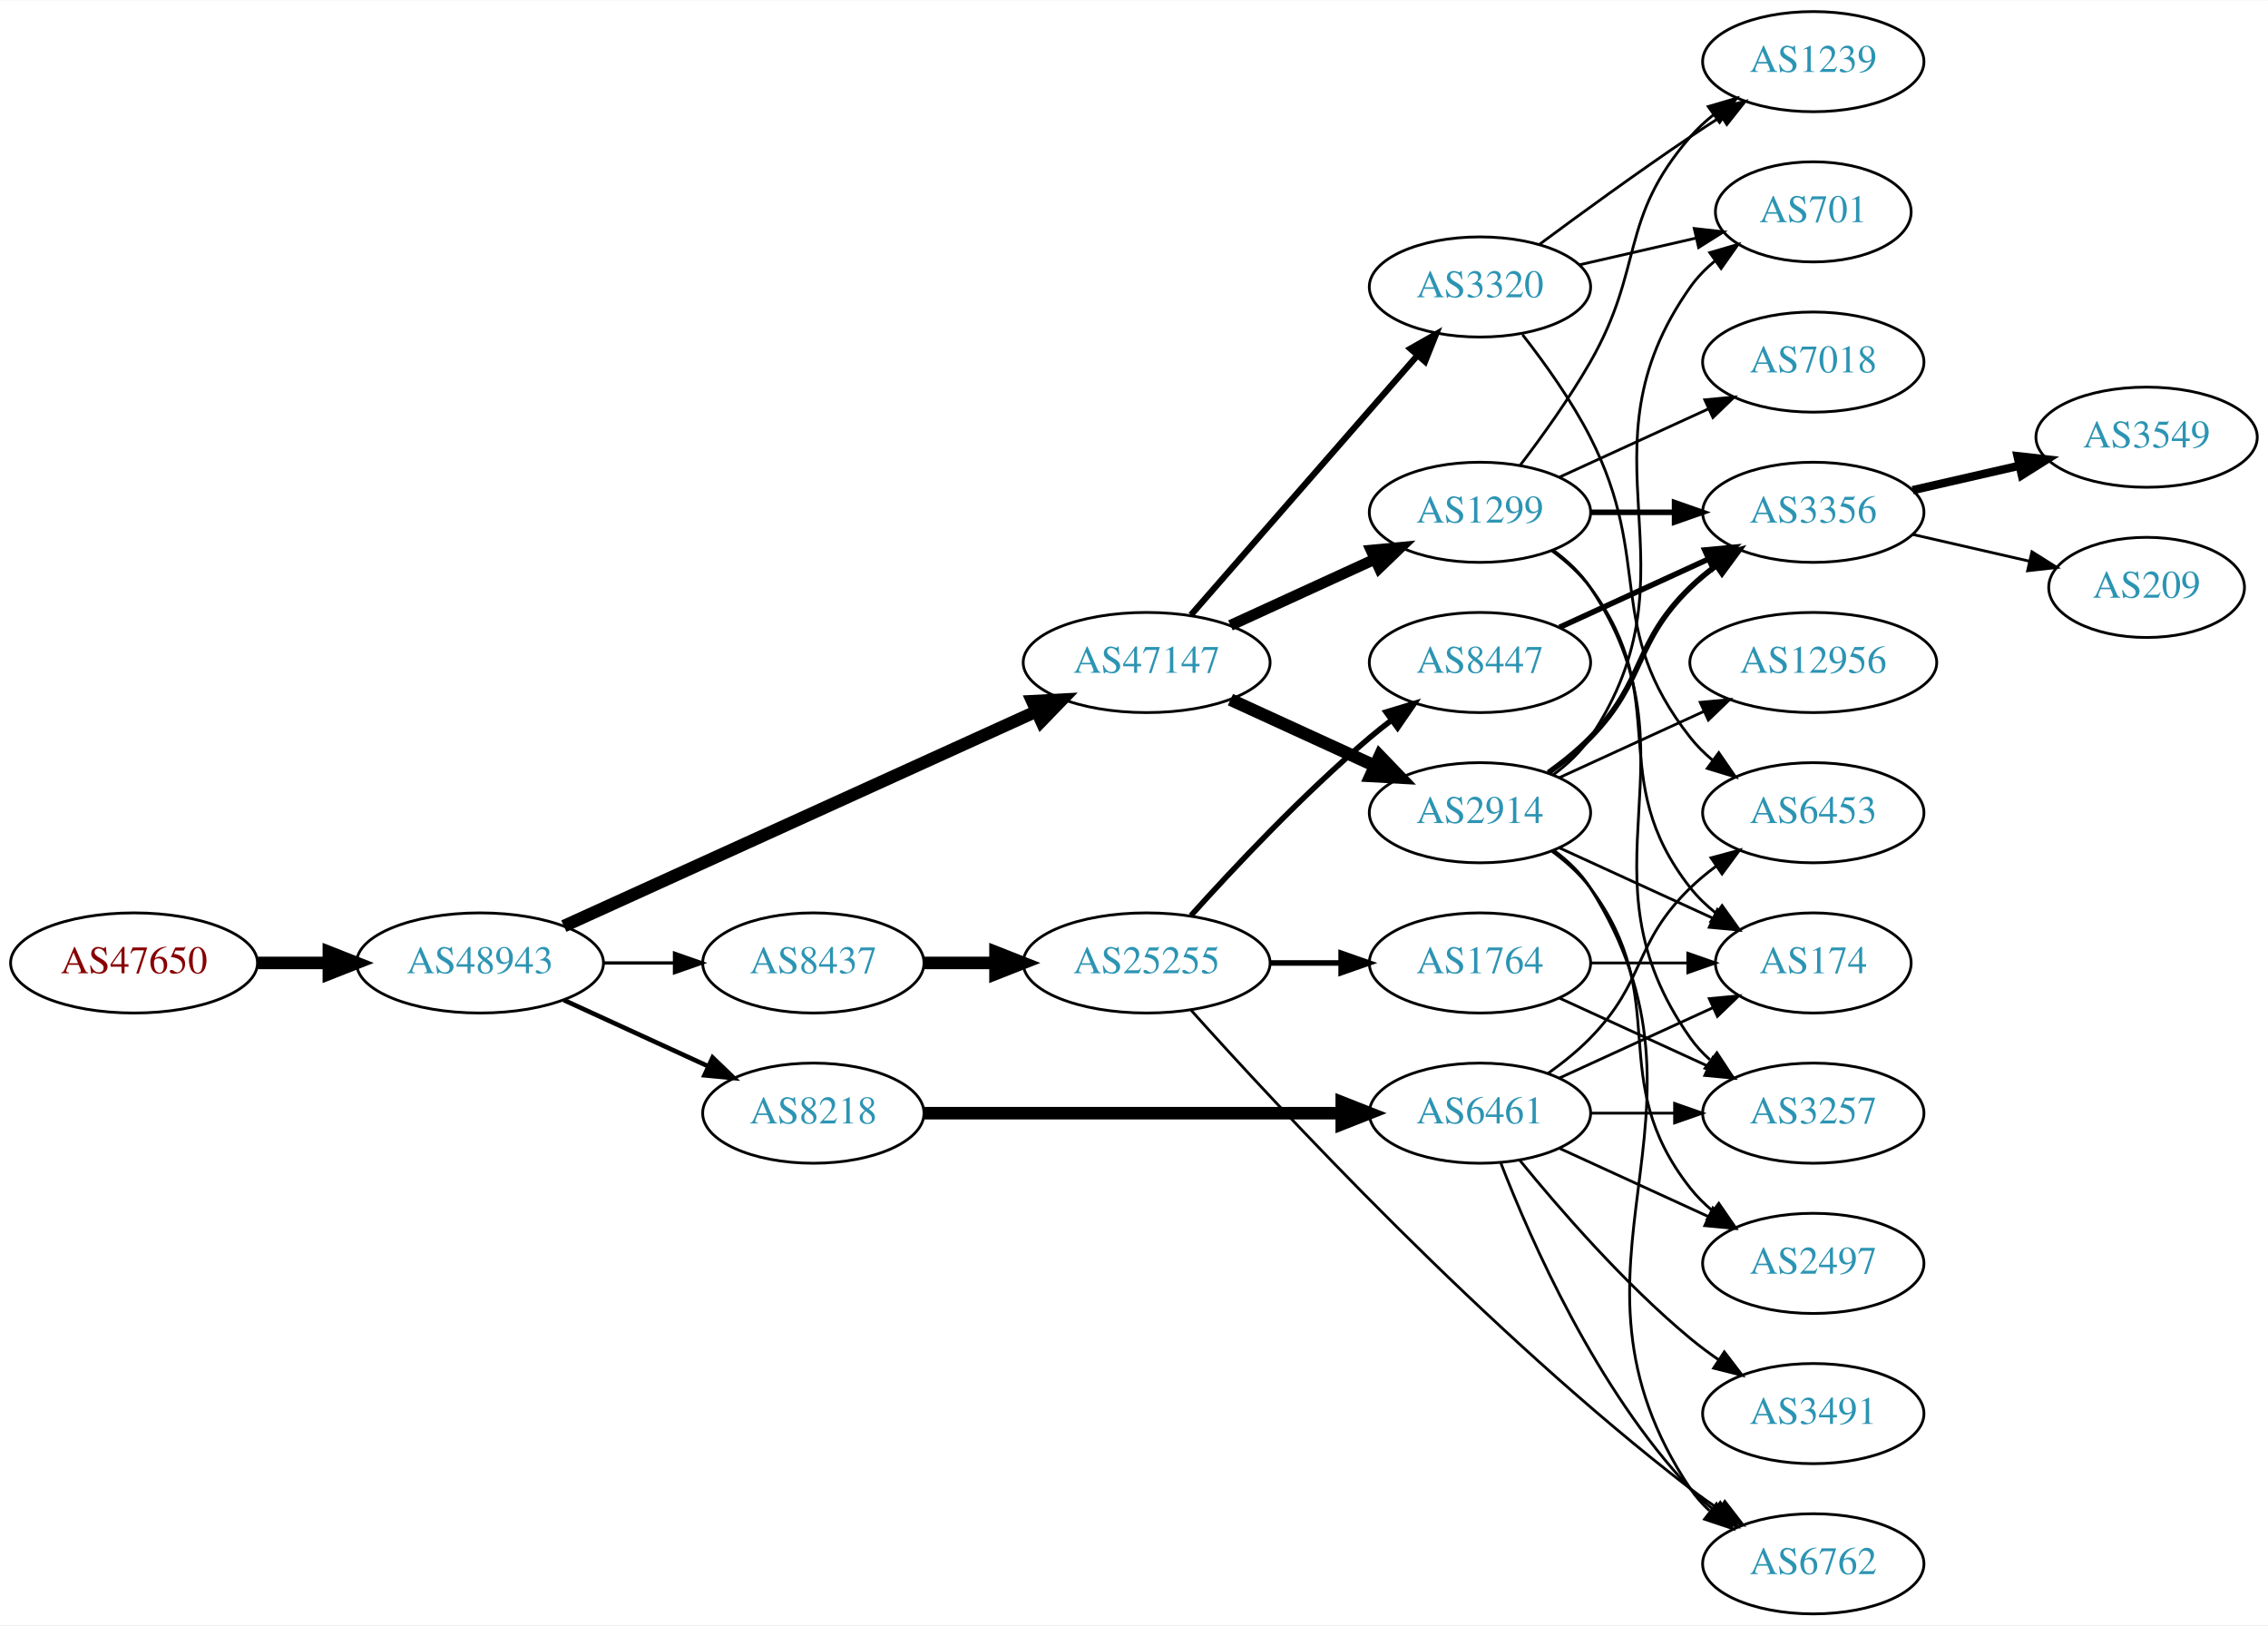
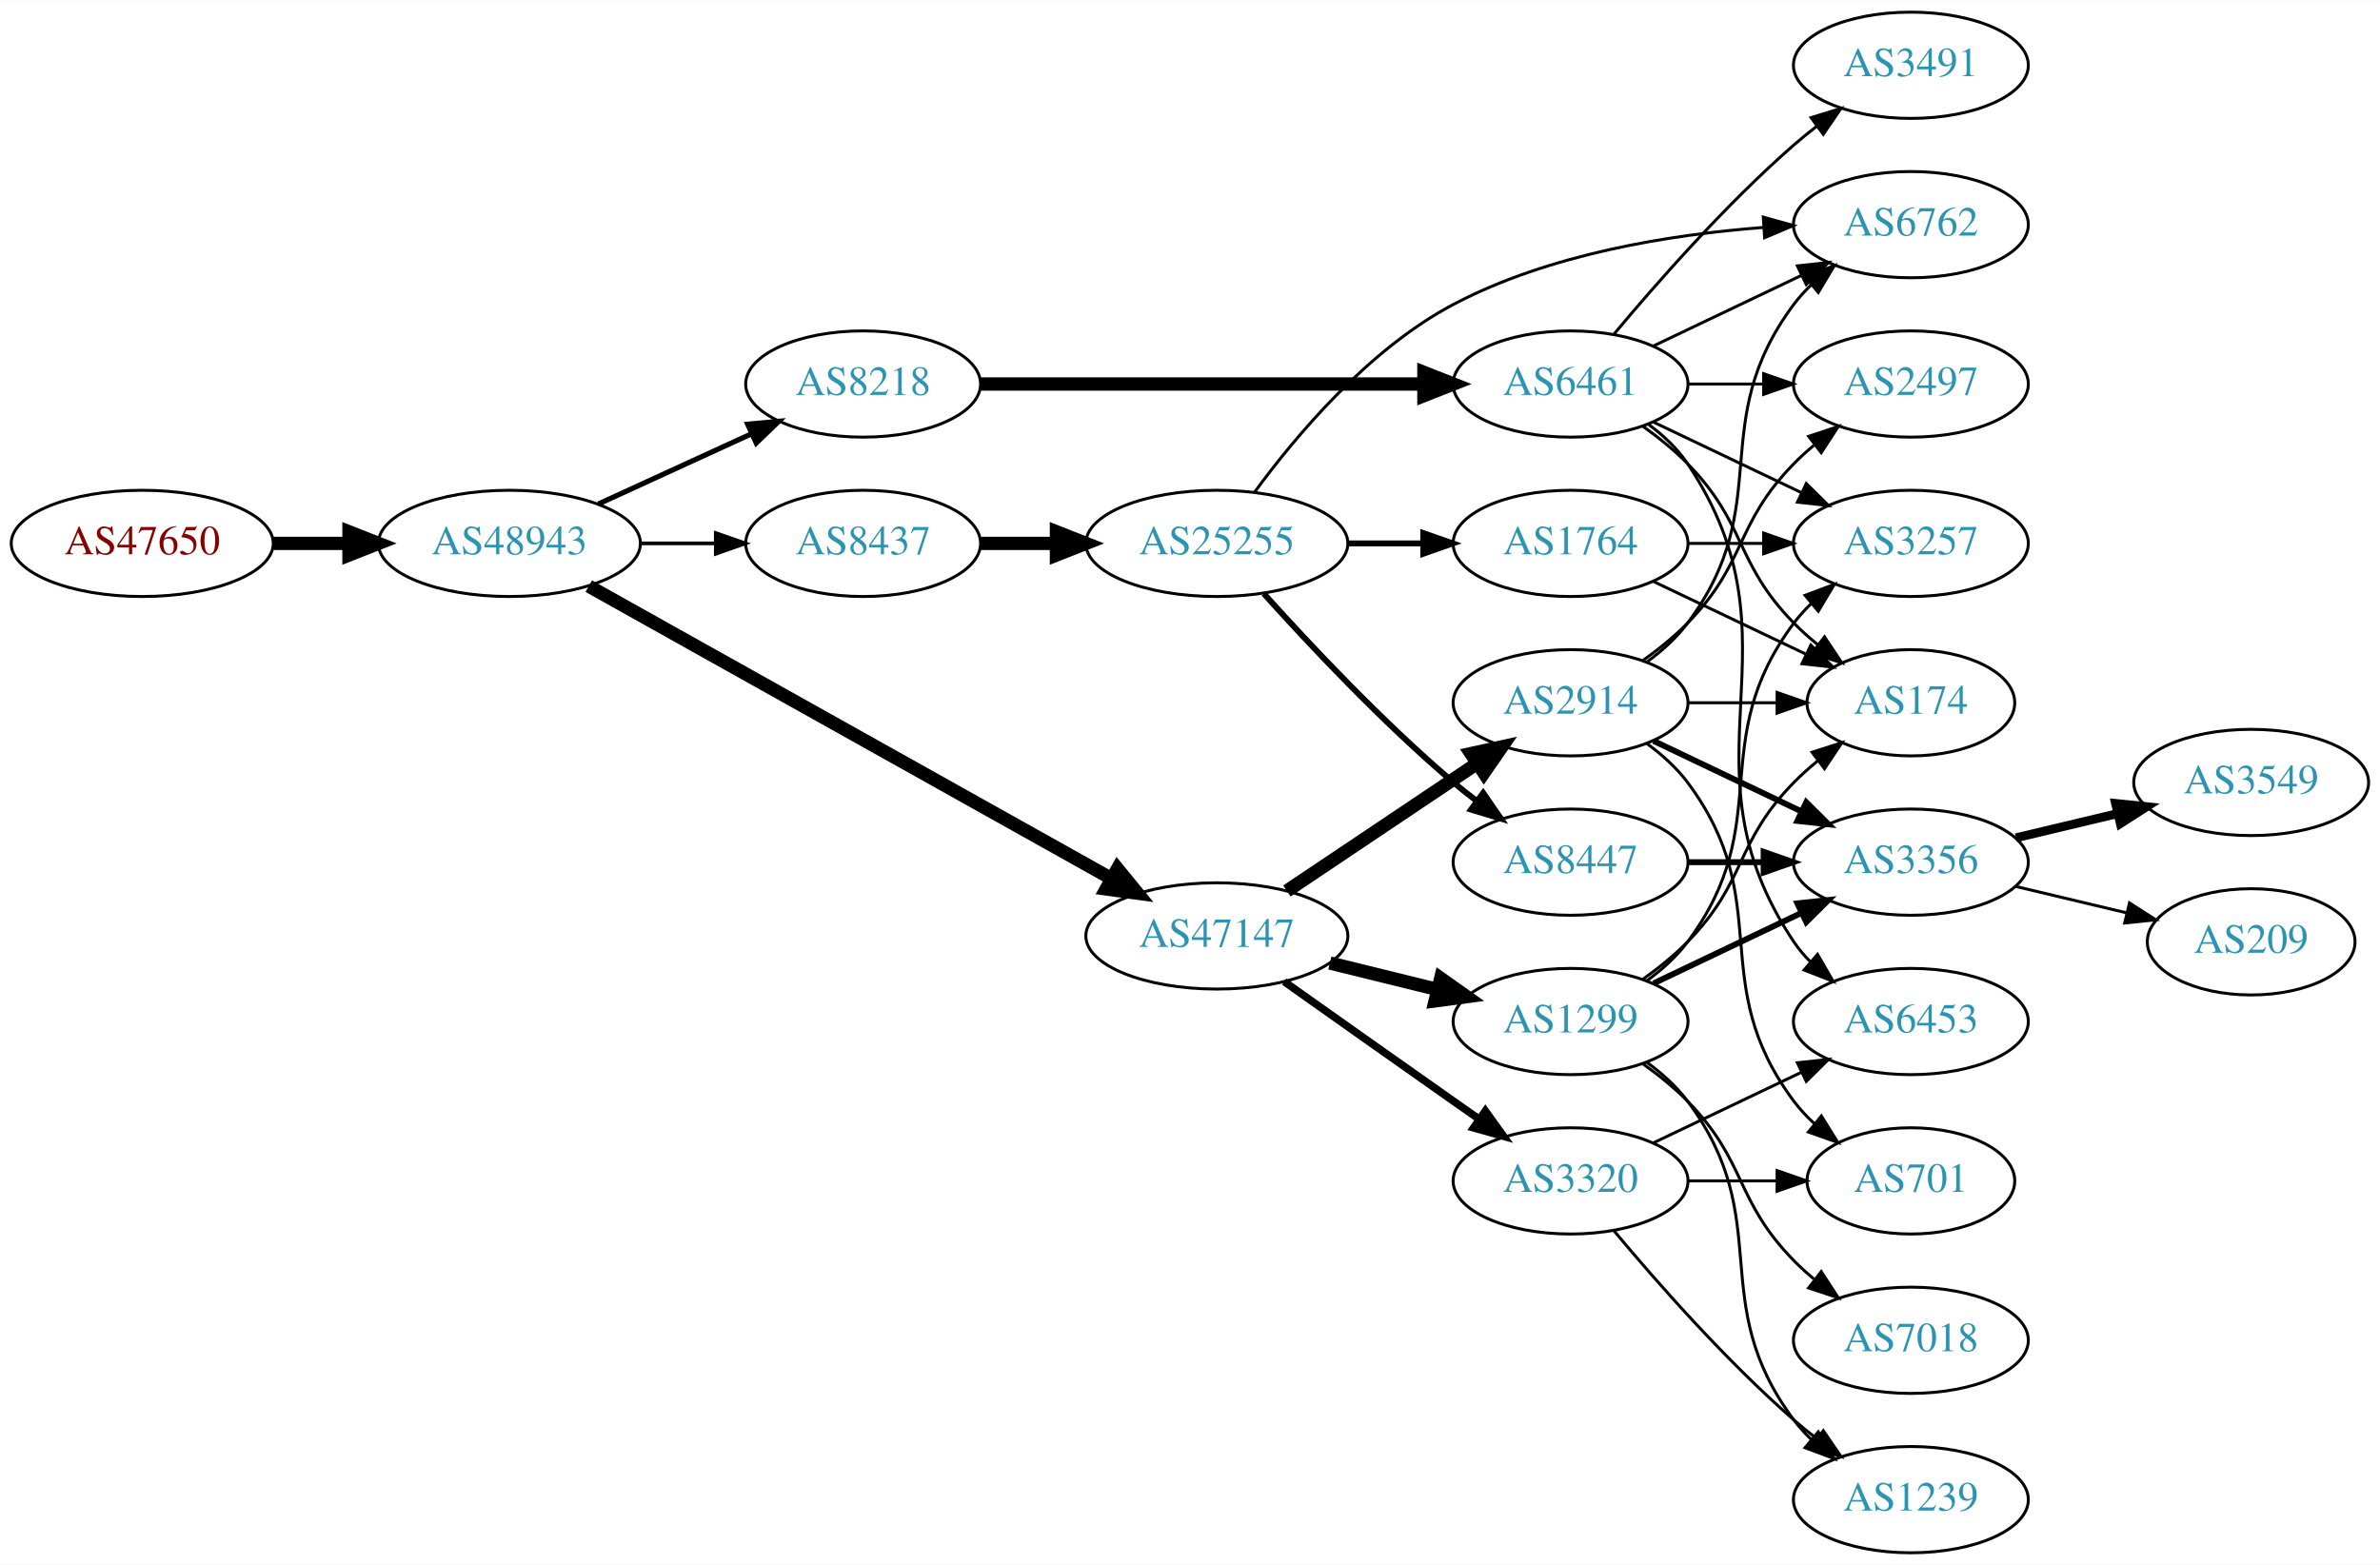
- <svg xmlns="http://www.w3.org/2000/svg" xmlns:xlink="http://www.w3.org/1999/xlink" width="815pt" height="584pt" viewBox="0.00 0.00 815.45 584.00">
-   <g id="graph0" class="graph" transform="scale(1 1) rotate(0) translate(4 580)">
-     <polygon fill="white" stroke="none" points="-4,4 -4,-580 811.448,-580 811.448,4 -4,4" />
+ <svg xmlns="http://www.w3.org/2000/svg" xmlns:xlink="http://www.w3.org/1999/xlink" width="806pt" height="530pt" viewBox="0.00 0.00 806.35 530.00">
+   <g id="graph0" class="graph" transform="scale(1 1) rotate(0) translate(4 526)">
+     <polygon fill="white" stroke="none" points="-4,4 -4,-526 802.348,-526 802.348,4 -4,4" />
    <g id="node1" class="node">
      <g id="a_node1">
        <a xlink:href="/asn/47650" xlink:title="AS47650 ~ IS-IT-ON GmbH [AT]">
-           <ellipse fill="#ffffff" stroke="black" cx="44.196" cy="-234" rx="44.393" ry="18" />
-           <text text-anchor="middle" x="44.196" y="-230.3" font-family="Times,serif" font-size="14.00" fill="#880000">AS47650</text>
+           <ellipse fill="#ffffff" stroke="black" cx="44.196" cy="-342" rx="44.393" ry="18" />
+           <text text-anchor="middle" x="44.196" y="-338.3" font-family="Times,serif" font-size="14.00" fill="#880000">AS47650</text>
        </a>
      </g>
    </g>
    <g id="node2" class="node">
      <g id="a_node2">
        <a xlink:href="/asn/48943" xlink:title="AS48943 ~ KAPPER NETWORK-COMMUNICATIONS GmbH [AT]">
-           <ellipse fill="#ffffff" stroke="black" cx="168.588" cy="-234" rx="44.393" ry="18" />
-           <text text-anchor="middle" x="168.588" y="-230.3" font-family="Times,serif" font-size="14.00" fill="#2c94b3">AS48943</text>
+           <ellipse fill="#ffffff" stroke="black" cx="168.588" cy="-342" rx="44.393" ry="18" />
+           <text text-anchor="middle" x="168.588" y="-338.3" font-family="Times,serif" font-size="14.00" fill="#2c94b3">AS48943</text>
        </a>
      </g>
    </g>
    <g id="edge1" class="edge">
-       <path fill="none" stroke="black" stroke-width="4.5" d="M88.692,-234C96.898,-234 105.569,-234 114.041,-234" />
-       <polygon fill="black" stroke="black" stroke-width="4.5" points="114.233,-237.938 124.233,-234 114.233,-230.063 114.233,-237.938" />
+       <path fill="none" stroke="black" stroke-width="4.5" d="M88.692,-342C96.898,-342 105.569,-342 114.041,-342" />
+       <polygon fill="black" stroke="black" stroke-width="4.5" points="114.233,-345.938 124.233,-342 114.233,-338.063 114.233,-345.938" />
    </g>
    <g id="node3" class="node">
      <g id="a_node3">
-         <a xlink:href="/asn/47147" xlink:title="AS47147 ~ ANEXIA Internetdienstleistungs GmbH [AT]">
-           <ellipse fill="#ffffff" stroke="black" cx="408.273" cy="-342" rx="44.393" ry="18" />
-           <text text-anchor="middle" x="408.273" y="-338.3" font-family="Times,serif" font-size="14.00" fill="#2c94b3">AS47147</text>
+         <a xlink:href="/asn/8437" xlink:title="AS8437 ~ Hutchison Drei Austria GmbH [AT]">
+           <ellipse fill="#ffffff" stroke="black" cx="288.431" cy="-342" rx="39.794" ry="18" />
+           <text text-anchor="middle" x="288.431" y="-338.3" font-family="Times,serif" font-size="14.00" fill="#2c94b3">AS8437</text>
        </a>
      </g>
    </g>
    <g id="edge2" class="edge">
-       <path fill="none" stroke="black" stroke-width="4.5" d="M198.733,-247.243C241.411,-266.635 320.986,-302.793 368.54,-324.4" />
-       <polygon fill="black" stroke="black" stroke-width="4.5" points="367.157,-328.097 377.89,-328.649 370.415,-320.927 367.157,-328.097" />
+       <path fill="none" stroke="black" stroke-width="1.25" d="M212.799,-342C221.112,-342 229.875,-342 238.357,-342" />
+       <polygon fill="black" stroke="black" stroke-width="1.25" points="238.516,-345.5 248.516,-342 238.516,-338.5 238.516,-345.5" />
    </g>
    <g id="node4" class="node">
      <g id="a_node4">
-         <a xlink:href="/asn/8437" xlink:title="AS8437 ~ Hutchison Drei Austria GmbH [AT]">
-           <ellipse fill="#ffffff" stroke="black" cx="288.431" cy="-234" rx="39.794" ry="18" />
-           <text text-anchor="middle" x="288.431" y="-230.3" font-family="Times,serif" font-size="14.00" fill="#2c94b3">AS8437</text>
+         <a xlink:href="/asn/47147" xlink:title="AS47147 ~ ANEXIA Internetdienstleistungs GmbH [AT]">
+           <ellipse fill="#ffffff" stroke="black" cx="408.273" cy="-209" rx="44.393" ry="18" />
+           <text text-anchor="middle" x="408.273" y="-205.3" font-family="Times,serif" font-size="14.00" fill="#2c94b3">AS47147</text>
        </a>
      </g>
    </g>
    <g id="edge3" class="edge">
-       <path fill="none" stroke="black" stroke-width="1.184" d="M212.799,-234C221.112,-234 229.875,-234 238.357,-234" />
-       <polygon fill="black" stroke="black" stroke-width="1.184" points="238.516,-237.5 248.516,-234 238.516,-230.5 238.516,-237.5" />
+       <path fill="none" stroke="black" stroke-width="4.5" d="M195.477,-327.513C238.43,-303.479 324.451,-255.344 372.6,-228.402" />
+       <polygon fill="black" stroke="black" stroke-width="4.5" points="374.612,-231.788 381.416,-223.469 370.767,-224.916 374.612,-231.788" />
    </g>
    <g id="node5" class="node">
      <g id="a_node5">
        <a xlink:href="/asn/8218" xlink:title="AS8218 ~ legacy Neotelecoms [FR]">
-           <ellipse fill="#ffffff" stroke="black" cx="288.431" cy="-180" rx="39.794" ry="18" />
-           <text text-anchor="middle" x="288.431" y="-176.3" font-family="Times,serif" font-size="14.00" fill="#2c94b3">AS8218</text>
+           <ellipse fill="#ffffff" stroke="black" cx="288.431" cy="-396" rx="39.794" ry="18" />
+           <text text-anchor="middle" x="288.431" y="-392.3" font-family="Times,serif" font-size="14.00" fill="#2c94b3">AS8218</text>
        </a>
      </g>
    </g>
    <g id="edge4" class="edge">
-       <path fill="none" stroke="black" stroke-width="1.658" d="M198.718,-220.652C214.329,-213.498 233.727,-204.609 250.399,-196.97" />
-       <polygon fill="black" stroke="black" stroke-width="1.658" points="252.218,-199.986 259.851,-192.638 249.302,-193.622 252.218,-199.986" />
+       <path fill="none" stroke="black" stroke-width="1.75" d="M198.718,-355.348C214.329,-362.502 233.727,-371.391 250.399,-379.03" />
+       <polygon fill="black" stroke="black" stroke-width="1.75" points="249.302,-382.378 259.851,-383.362 252.218,-376.014 249.302,-382.378" />
    </g>
    <g id="node6" class="node">
      <g id="a_node6">
+         <a xlink:href="/asn/25255" xlink:title="AS25255 ~ ==&gt; TELE2 AUSTRIA &lt;== [AT]">
+           <ellipse fill="#ffffff" stroke="black" cx="408.273" cy="-342" rx="44.393" ry="18" />
+           <text text-anchor="middle" x="408.273" y="-338.3" font-family="Times,serif" font-size="14.00" fill="#2c94b3">AS25255</text>
+         </a>
+       </g>
+     </g>
+     <g id="edge5" class="edge">
+       <path fill="none" stroke="black" stroke-width="4.5" d="M328.343,-342C336.446,-342 345.121,-342 353.648,-342" />
+       <polygon fill="black" stroke="black" stroke-width="4.5" points="353.925,-345.938 363.925,-342 353.925,-338.063 353.925,-345.938" />
+     </g>
+     <g id="node12" class="node">
+       <g id="a_node12">
        <a xlink:href="/asn/2914" xlink:title="AS2914 ~ NTT America, Inc. [US]">
          <ellipse fill="#ffffff" stroke="black" cx="528.116" cy="-288" rx="39.794" ry="18" />
          <text text-anchor="middle" x="528.116" y="-284.3" font-family="Times,serif" font-size="14.00" fill="#2c94b3">AS2914</text>
        </a>
      </g>
    </g>
-     <g id="edge5" class="edge">
-       <path fill="none" stroke="black" stroke-width="4.5" d="M438.403,-328.652C454.014,-321.498 473.412,-312.609 490.084,-304.97" />
-       <polygon fill="black" stroke="black" stroke-width="4.5" points="492.085,-308.384 499.536,-300.638 488.805,-301.225 492.085,-308.384" />
+     <g id="edge11" class="edge">
+       <path fill="none" stroke="black" stroke-width="4.5" d="M431.995,-224.232C450.288,-236.496 476.184,-253.856 496.337,-267.366" />
+       <polygon fill="black" stroke="black" stroke-width="4.5" points="494.365,-270.785 504.864,-273.083 498.75,-264.244 494.365,-270.785" />
+     </g>
+     <g id="node13" class="node">
+       <g id="a_node13">
+         <a xlink:href="/asn/1299" xlink:title="AS1299 ~ Telia Carrier [EU]">
+           <ellipse fill="#ffffff" stroke="black" cx="528.116" cy="-180" rx="39.794" ry="18" />
+           <text text-anchor="middle" x="528.116" y="-176.3" font-family="Times,serif" font-size="14.00" fill="#2c94b3">AS1299</text>
+         </a>
+       </g>
+     </g>
+     <g id="edge12" class="edge">
+       <path fill="none" stroke="black" stroke-width="4.5" d="M446.559,-199.824C458.149,-196.972 471.035,-193.801 483.042,-190.846" />
+       <polygon fill="black" stroke="black" stroke-width="4.5" points="484.103,-194.64 492.873,-188.427 482.221,-186.993 484.103,-194.64" />
+     </g>
+     <g id="node14" class="node">
+       <g id="a_node14">
+         <a xlink:href="/asn/3320" xlink:title="AS3320 ~ DTAG [DE]">
+           <ellipse fill="#ffffff" stroke="black" cx="528.116" cy="-126" rx="39.794" ry="18" />
+           <text text-anchor="middle" x="528.116" y="-122.3" font-family="Times,serif" font-size="14.00" fill="#2c94b3">AS3320</text>
+         </a>
+       </g>
+     </g>
+     <g id="edge13" class="edge">
+       <path fill="none" stroke="black" stroke-width="2.571" d="M431.1,-193.517C446.992,-182.255 469.044,-166.653 488.469,-153 491.301,-151.01 494.251,-148.941 497.204,-146.873" />
+       <polygon fill="black" stroke="black" stroke-width="2.571" points="499.247,-149.715 505.435,-141.115 495.234,-143.979 499.247,-149.715" />
+     </g>
+     <g id="node22" class="node">
+       <g id="a_node22">
+         <a xlink:href="/asn/6461" xlink:title="AS6461 ~ Zayo Bandwidth [US]">
+           <ellipse fill="#ffffff" stroke="black" cx="528.116" cy="-396" rx="39.794" ry="18" />
+           <text text-anchor="middle" x="528.116" y="-392.3" font-family="Times,serif" font-size="14.00" fill="#2c94b3">AS6461</text>
+         </a>
+       </g>
+     </g>
+     <g id="edge27" class="edge">
+       <path fill="none" stroke="black" stroke-width="4.5" d="M328.148,-396C369.067,-396 433.707,-396 478.141,-396" />
+       <polygon fill="black" stroke="black" stroke-width="4.5" points="478.415,-399.938 488.415,-396 478.415,-392.063 478.415,-399.938" />
    </g>
    <g id="node7" class="node">
      <g id="a_node7">
-         <a xlink:href="/asn/3320" xlink:title="AS3320 ~ DTAG [DE]">
-           <ellipse fill="#ffffff" stroke="black" cx="528.116" cy="-477" rx="39.794" ry="18" />
-           <text text-anchor="middle" x="528.116" y="-473.3" font-family="Times,serif" font-size="14.00" fill="#2c94b3">AS3320</text>
+         <a xlink:href="/asn/1764" xlink:title="AS1764 ~ NEXTLAYER-AS [AT]">
+           <ellipse fill="#ffffff" stroke="black" cx="528.116" cy="-342" rx="39.794" ry="18" />
+           <text text-anchor="middle" x="528.116" y="-338.3" font-family="Times,serif" font-size="14.00" fill="#2c94b3">AS1764</text>
        </a>
      </g>
    </g>
    <g id="edge6" class="edge">
-       <path fill="none" stroke="black" stroke-width="2.25" d="M424.198,-359.098C444.741,-382.631 481.86,-425.155 505.457,-452.187" />
-       <polygon fill="black" stroke="black" stroke-width="2.25" points="503.099,-454.809 512.312,-460.041 508.373,-450.206 503.099,-454.809" />
+       <path fill="none" stroke="black" stroke-width="2" d="M452.484,-342C460.797,-342 469.56,-342 478.042,-342" />
+       <polygon fill="black" stroke="black" stroke-width="2" points="478.201,-345.5 488.201,-342 478.201,-338.5 478.201,-345.5" />
    </g>
    <g id="node8" class="node">
      <g id="a_node8">
-         <a xlink:href="/asn/1299" xlink:title="AS1299 ~ Telia Carrier [EU]">
-           <ellipse fill="#ffffff" stroke="black" cx="528.116" cy="-396" rx="39.794" ry="18" />
-           <text text-anchor="middle" x="528.116" y="-392.3" font-family="Times,serif" font-size="14.00" fill="#2c94b3">AS1299</text>
+         <a xlink:href="/asn/8447" xlink:title="AS8447 ~ A1 Telekom Austria AG [AT]">
+           <ellipse fill="#ffffff" stroke="black" cx="528.116" cy="-234" rx="39.794" ry="18" />
+           <text text-anchor="middle" x="528.116" y="-230.3" font-family="Times,serif" font-size="14.00" fill="#2c94b3">AS8447</text>
        </a>
      </g>
    </g>
    <g id="edge7" class="edge">
-       <path fill="none" stroke="black" stroke-width="3.938" d="M438.403,-355.348C454.014,-362.502 473.412,-371.391 490.084,-379.03" />
-       <polygon fill="black" stroke="black" stroke-width="3.938" points="488.987,-382.378 499.536,-383.362 491.903,-376.014 488.987,-382.378" />
+       <path fill="none" stroke="black" stroke-width="2" d="M424.206,-324.956C439.532,-307.903 464.468,-281.35 488.469,-261 490.967,-258.883 493.627,-256.768 496.338,-254.707" />
+       <polygon fill="black" stroke="black" stroke-width="2" points="498.505,-257.459 504.515,-248.734 494.375,-251.806 498.505,-257.459" />
+     </g>
+     <g id="node9" class="node">
+       <g id="a_node9">
+         <a xlink:href="/asn/6762" xlink:title="AS6762 ~ TELECOM ITALIA SPARKLE S.p.A. [IT]">
+           <ellipse fill="#ffffff" stroke="black" cx="643.409" cy="-450" rx="39.794" ry="18" />
+           <text text-anchor="middle" x="643.409" y="-446.3" font-family="Times,serif" font-size="14.00" fill="#2c94b3">AS6762</text>
+         </a>
+       </g>
+     </g>
+     <g id="edge8" class="edge">
+       <path fill="none" stroke="black" d="M421.047,-359.35C434.863,-378.237 459.589,-407.775 488.469,-423 520.817,-440.052 561.768,-446.633 593.3,-449.042" />
+       <polygon fill="black" stroke="black" points="593.401,-452.556 603.606,-449.708 593.852,-445.571 593.401,-452.556" />
+     </g>
+     <g id="node10" class="node">
+       <g id="a_node10">
+         <a xlink:href="/asn/3257" xlink:title="AS3257 ~ GTT [DE]">
+           <ellipse fill="#ffffff" stroke="black" cx="643.409" cy="-342" rx="39.794" ry="18" />
+           <text text-anchor="middle" x="643.409" y="-338.3" font-family="Times,serif" font-size="14.00" fill="#2c94b3">AS3257</text>
+         </a>
+       </g>
+     </g>
+     <g id="edge9" class="edge">
+       <path fill="none" stroke="black" d="M567.788,-342C575.991,-342 584.755,-342 593.287,-342" />
+       <polygon fill="black" stroke="black" points="593.526,-345.5 603.526,-342 593.526,-338.5 593.526,-345.5" />
+     </g>
+     <g id="node11" class="node">
+       <g id="a_node11">
+         <a xlink:href="/asn/174" xlink:title="AS174 ~ Cogent Communications [US]">
+           <ellipse fill="#ffffff" stroke="black" cx="643.409" cy="-288" rx="35.194" ry="18" />
+           <text text-anchor="middle" x="643.409" y="-284.3" font-family="Times,serif" font-size="14.00" fill="#2c94b3">AS174</text>
+         </a>
+       </g>
+     </g>
+     <g id="edge10" class="edge">
+       <path fill="none" stroke="black" d="M556.252,-329.066C571.684,-321.71 591.17,-312.423 607.705,-304.541" />
+       <polygon fill="black" stroke="black" points="609.525,-307.551 617.047,-300.089 606.514,-301.232 609.525,-307.551" />
+     </g>
+     <g id="node16" class="node">
+       <g id="a_node16">
+         <a xlink:href="/asn/3356" xlink:title="AS3356 ~ Level 3 Parent, LLC [US]">
+           <ellipse fill="#ffffff" stroke="black" cx="643.409" cy="-234" rx="39.794" ry="18" />
+           <text text-anchor="middle" x="643.409" y="-230.3" font-family="Times,serif" font-size="14.00" fill="#2c94b3">AS3356</text>
+         </a>
+       </g>
+     </g>
+     <g id="edge26" class="edge">
+       <path fill="none" stroke="black" stroke-width="2" d="M567.788,-234C575.991,-234 584.755,-234 593.287,-234" />
+       <polygon fill="black" stroke="black" stroke-width="2" points="593.526,-237.5 603.526,-234 593.526,-230.5 593.526,-237.5" />
+     </g>
+     <g id="edge14" class="edge">
+       <path fill="none" stroke="black" d="M554.047,-301.882C559.123,-305.611 564.041,-310.016 567.762,-315 598.034,-355.542 573.491,-382.458 603.762,-423 605.507,-425.336 607.514,-427.545 609.678,-429.617" />
+       <polygon fill="black" stroke="black" points="607.555,-432.405 617.478,-436.118 612.037,-427.027 607.555,-432.405" />
+     </g>
+     <g id="edge15" class="edge">
+       <path fill="none" stroke="black" d="M567.788,-288C577.493,-288 587.984,-288 597.947,-288" />
+       <polygon fill="black" stroke="black" points="598.083,-291.5 608.083,-288 598.083,-284.5 598.083,-291.5" />
    </g>
    <g id="node15" class="node">
      <g id="a_node15">
-         <a xlink:href="/asn/25255" xlink:title="AS25255 ~ ==&gt; TELE2 AUSTRIA &lt;== [AT]">
-           <ellipse fill="#ffffff" stroke="black" cx="408.273" cy="-234" rx="44.393" ry="18" />
-           <text text-anchor="middle" x="408.273" y="-230.3" font-family="Times,serif" font-size="14.00" fill="#2c94b3">AS25255</text>
-         </a>
-       </g>
-     </g>
-     <g id="edge14" class="edge">
-       <path fill="none" stroke="black" stroke-width="4.5" d="M328.343,-234C336.446,-234 345.121,-234 353.648,-234" />
-       <polygon fill="black" stroke="black" stroke-width="4.5" points="353.925,-237.938 363.925,-234 353.925,-230.063 353.925,-237.938" />
-     </g>
-     <g id="node20" class="node">
-       <g id="a_node20">
-         <a xlink:href="/asn/6461" xlink:title="AS6461 ~ Zayo Bandwidth [US]">
-           <ellipse fill="#ffffff" stroke="black" cx="528.116" cy="-180" rx="39.794" ry="18" />
-           <text text-anchor="middle" x="528.116" y="-176.3" font-family="Times,serif" font-size="14.00" fill="#2c94b3">AS6461</text>
-         </a>
-       </g>
+         <a xlink:href="/asn/2497" xlink:title="AS2497 ~ Internet Initiative Japan Inc. [JP]">
+           <ellipse fill="#ffffff" stroke="black" cx="643.409" cy="-396" rx="39.794" ry="18" />
+           <text text-anchor="middle" x="643.409" y="-392.3" font-family="Times,serif" font-size="14.00" fill="#2c94b3">AS2497</text>
+         </a>
+       </g>
+     </g>
+     <g id="edge16" class="edge">
+       <path fill="none" stroke="black" d="M552.71,-302.389C557.966,-306.148 563.298,-310.437 567.762,-315 587.935,-335.617 583.59,-348.383 603.762,-369 605.855,-371.139 608.139,-373.218 610.515,-375.21" />
+       <polygon fill="black" stroke="black" points="608.759,-378.275 618.815,-381.611 613.034,-372.732 608.759,-378.275" />
+     </g>
+     <g id="edge17" class="edge">
+       <path fill="none" stroke="black" stroke-width="2" d="M556.252,-275.066C571.246,-267.919 590.067,-258.948 606.291,-251.215" />
+       <polygon fill="black" stroke="black" stroke-width="2" points="607.973,-254.291 615.494,-246.829 604.961,-247.972 607.973,-254.291" />
+     </g>
+     <g id="node17" class="node">
+       <g id="a_node17">
+         <a xlink:href="/asn/701" xlink:title="AS701 ~ UUNET [US]">
+           <ellipse fill="#ffffff" stroke="black" cx="643.409" cy="-126" rx="35.194" ry="18" />
+           <text text-anchor="middle" x="643.409" y="-122.3" font-family="Times,serif" font-size="14.00" fill="#2c94b3">AS701</text>
+         </a>
+       </g>
+     </g>
+     <g id="edge18" class="edge">
+       <path fill="none" stroke="black" d="M554.047,-274.118C559.123,-270.389 564.041,-265.984 567.762,-261 598.034,-220.458 573.491,-193.542 603.762,-153 605.77,-150.311 608.126,-147.791 610.667,-145.454" />
+       <polygon fill="black" stroke="black" points="613.082,-148.004 618.683,-139.011 608.696,-142.548 613.082,-148.004" />
+     </g>
+     <g id="edge20" class="edge">
+       <path fill="none" stroke="black" d="M554.047,-193.882C559.123,-197.611 564.041,-202.016 567.762,-207 598.034,-247.542 573.491,-274.458 603.762,-315 605.507,-317.336 607.514,-319.545 609.678,-321.617" />
+       <polygon fill="black" stroke="black" points="607.555,-324.405 617.478,-328.118 612.037,-319.027 607.555,-324.405" />
    </g>
    <g id="edge21" class="edge">
-       <path fill="none" stroke="black" stroke-width="4.5" d="M328.148,-180C369.067,-180 433.707,-180 478.141,-180" />
-       <polygon fill="black" stroke="black" stroke-width="4.5" points="478.415,-183.938 488.415,-180 478.415,-176.063 478.415,-183.938" />
-     </g>
-     <g id="node9" class="node">
-       <g id="a_node9">
-         <a xlink:href="/asn/2497" xlink:title="AS2497 ~ Internet Initiative Japan Inc. [JP]">
-           <ellipse fill="#ffffff" stroke="black" cx="647.958" cy="-126" rx="39.794" ry="18" />
-           <text text-anchor="middle" x="647.958" y="-122.3" font-family="Times,serif" font-size="14.00" fill="#2c94b3">AS2497</text>
-         </a>
-       </g>
-     </g>
-     <g id="edge8" class="edge">
-       <path fill="none" stroke="black" d="M554.047,-274.118C559.123,-270.389 564.041,-265.984 567.762,-261 598.034,-220.458 572.464,-192.754 603.762,-153 606.087,-150.047 608.831,-147.33 611.79,-144.853" />
-       <polygon fill="black" stroke="black" points="613.983,-147.585 619.987,-138.855 609.85,-141.936 613.983,-147.585" />
-     </g>
-     <g id="node10" class="node">
-       <g id="a_node10">
-         <a xlink:href="/asn/701" xlink:title="AS701 ~ UUNET [US]">
-           <ellipse fill="#ffffff" stroke="black" cx="647.958" cy="-504" rx="35.194" ry="18" />
-           <text text-anchor="middle" x="647.958" y="-500.3" font-family="Times,serif" font-size="14.00" fill="#2c94b3">AS701</text>
-         </a>
-       </g>
-     </g>
-     <g id="edge9" class="edge">
-       <path fill="none" stroke="black" d="M554.435,-301.607C559.491,-305.351 564.303,-309.831 567.762,-315 608.787,-376.294 561.183,-416.775 603.762,-477 606.232,-480.493 609.311,-483.63 612.68,-486.421" />
-       <polygon fill="black" stroke="black" points="610.749,-489.343 620.92,-492.31 614.819,-483.648 610.749,-489.343" />
-     </g>
-     <g id="node11" class="node">
-       <g id="a_node11">
-         <a xlink:href="/asn/3356" xlink:title="AS3356 ~ Level 3 Parent, LLC [US]">
-           <ellipse fill="#ffffff" stroke="black" cx="647.958" cy="-396" rx="39.794" ry="18" />
-           <text text-anchor="middle" x="647.958" y="-392.3" font-family="Times,serif" font-size="14.00" fill="#2c94b3">AS3356</text>
-         </a>
-       </g>
-     </g>
-     <g id="edge10" class="edge">
-       <path fill="none" stroke="black" stroke-width="2" d="M552.71,-302.389C557.966,-306.148 563.298,-310.437 567.762,-315 587.935,-335.617 583.069,-348.906 603.762,-369 606.608,-371.763 609.781,-374.386 613.082,-376.834" />
-       <polygon fill="black" stroke="black" stroke-width="2" points="611.198,-379.786 621.429,-382.538 615.147,-374.006 611.198,-379.786" />
-     </g>
-     <g id="node12" class="node">
-       <g id="a_node12">
-         <a xlink:href="/asn/6762" xlink:title="AS6762 ~ TELECOM ITALIA SPARKLE S.p.A. [IT]">
-           <ellipse fill="#ffffff" stroke="black" cx="647.958" cy="-18" rx="39.794" ry="18" />
-           <text text-anchor="middle" x="647.958" y="-14.3" font-family="Times,serif" font-size="14.00" fill="#2c94b3">AS6762</text>
-         </a>
-       </g>
-     </g>
-     <g id="edge11" class="edge">
-       <path fill="none" stroke="black" d="M554.642,-274.528C559.687,-270.777 564.442,-266.26 567.762,-261 619.712,-178.7 549.724,-125.944 603.762,-45 605.677,-42.131 608.012,-39.51 610.593,-37.128" />
-       <polygon fill="black" stroke="black" points="613.144,-39.579 618.904,-30.687 608.856,-34.046 613.144,-39.579" />
-     </g>
-     <g id="node13" class="node">
-       <g id="a_node13">
-         <a xlink:href="/asn/174" xlink:title="AS174 ~ Cogent Communications [US]">
-           <ellipse fill="#ffffff" stroke="black" cx="647.958" cy="-234" rx="35.194" ry="18" />
-           <text text-anchor="middle" x="647.958" y="-230.3" font-family="Times,serif" font-size="14.00" fill="#2c94b3">AS174</text>
-         </a>
-       </g>
-     </g>
-     <g id="edge12" class="edge">
-       <path fill="none" stroke="black" d="M556.745,-275.339C573.161,-267.817 594.143,-258.202 611.739,-250.139" />
-       <polygon fill="black" stroke="black" points="613.484,-253.189 621.117,-245.842 610.568,-246.826 613.484,-253.189" />
-     </g>
-     <g id="node14" class="node">
-       <g id="a_node14">
-         <a xlink:href="/asn/12956" xlink:title="AS12956 ~ TELXIUS [ES]">
-           <ellipse fill="#ffffff" stroke="black" cx="647.958" cy="-342" rx="44.393" ry="18" />
-           <text text-anchor="middle" x="647.958" y="-338.3" font-family="Times,serif" font-size="14.00" fill="#2c94b3">AS12956</text>
-         </a>
-       </g>
-     </g>
-     <g id="edge13" class="edge">
-       <path fill="none" stroke="black" d="M556.745,-300.661C572.243,-307.762 591.809,-316.728 608.756,-324.494" />
-       <polygon fill="black" stroke="black" points="607.309,-327.681 617.858,-328.665 610.225,-321.317 607.309,-327.681" />
-     </g>
-     <g id="edge28" class="edge">
-       <path fill="none" stroke="black" d="M563.835,-484.955C576.928,-487.955 591.95,-491.396 605.591,-494.522" />
-       <polygon fill="black" stroke="black" points="605.169,-498.016 615.698,-496.838 606.732,-491.193 605.169,-498.016" />
+       <path fill="none" stroke="black" d="M552.71,-194.389C557.966,-198.148 563.298,-202.437 567.762,-207 587.935,-227.617 583.59,-240.383 603.762,-261 606.242,-263.534 608.988,-265.983 611.841,-268.304" />
+       <polygon fill="black" stroke="black" points="609.932,-271.248 620.026,-274.468 614.143,-265.657 609.932,-271.248" />
+     </g>
+     <g id="edge19" class="edge">
+       <path fill="none" stroke="black" stroke-width="2" d="M556.252,-192.934C571.246,-200.081 590.067,-209.052 606.291,-216.785" />
+       <polygon fill="black" stroke="black" stroke-width="2" points="604.961,-220.028 615.494,-221.171 607.973,-213.709 604.961,-220.028" />
+     </g>
+     <g id="node18" class="node">
+       <g id="a_node18">
+         <a xlink:href="/asn/1239" xlink:title="AS1239 ~ Sprint [US]">
+           <ellipse fill="#ffffff" stroke="black" cx="643.409" cy="-18" rx="39.794" ry="18" />
+           <text text-anchor="middle" x="643.409" y="-14.3" font-family="Times,serif" font-size="14.00" fill="#2c94b3">AS1239</text>
+         </a>
+       </g>
+     </g>
+     <g id="edge22" class="edge">
+       <path fill="none" stroke="black" d="M554.047,-166.118C559.123,-162.389 564.041,-157.984 567.762,-153 598.034,-112.458 573.491,-85.542 603.762,-45 605.507,-42.664 607.514,-40.455 609.678,-38.383" />
+       <polygon fill="black" stroke="black" points="612.037,-40.973 617.478,-31.882 607.555,-35.595 612.037,-40.973" />
+     </g>
+     <g id="node19" class="node">
+       <g id="a_node19">
+         <a xlink:href="/asn/7018" xlink:title="AS7018 ~ AT&amp;T Services, Inc. [US]">
+           <ellipse fill="#ffffff" stroke="black" cx="643.409" cy="-72" rx="39.794" ry="18" />
+           <text text-anchor="middle" x="643.409" y="-68.3" font-family="Times,serif" font-size="14.00" fill="#2c94b3">AS7018</text>
+         </a>
+       </g>
+     </g>
+     <g id="edge23" class="edge">
+       <path fill="none" stroke="black" d="M552.71,-165.611C557.966,-161.852 563.298,-157.563 567.762,-153 587.935,-132.383 583.59,-119.617 603.762,-99 605.855,-96.861 608.139,-94.782 610.515,-92.79" />
+       <polygon fill="black" stroke="black" points="613.034,-95.268 618.815,-86.389 608.759,-89.725 613.034,-95.268" />
+     </g>
+     <g id="edge35" class="edge">
+       <path fill="none" stroke="black" d="M567.788,-126C577.493,-126 587.984,-126 597.947,-126" />
+       <polygon fill="black" stroke="black" points="598.083,-129.5 608.083,-126 598.083,-122.5 598.083,-129.5" />
+     </g>
+     <g id="edge36" class="edge">
+       <path fill="none" stroke="black" d="M542.746,-109.183C557.029,-92.071 580.575,-65.255 603.762,-45 606.228,-42.846 608.867,-40.706 611.564,-38.628" />
+       <polygon fill="black" stroke="black" points="613.737,-41.375 619.718,-32.63 609.589,-35.736 613.737,-41.375" />
    </g>
    <g id="node23" class="node">
      <g id="a_node23">
        <a xlink:href="/asn/6453" xlink:title="AS6453 ~ TATA COMMUNICATIONS (AMERICA) INC [US]">
-           <ellipse fill="#ffffff" stroke="black" cx="647.958" cy="-288" rx="39.794" ry="18" />
-           <text text-anchor="middle" x="647.958" y="-284.3" font-family="Times,serif" font-size="14.00" fill="#2c94b3">AS6453</text>
-         </a>
-       </g>
+           <ellipse fill="#ffffff" stroke="black" cx="643.409" cy="-180" rx="39.794" ry="18" />
+           <text text-anchor="middle" x="643.409" y="-176.3" font-family="Times,serif" font-size="14.00" fill="#2c94b3">AS6453</text>
+         </a>
+       </g>
+     </g>
+     <g id="edge34" class="edge">
+       <path fill="none" stroke="black" d="M556.252,-138.934C571.246,-146.081 590.067,-155.052 606.291,-162.785" />
+       <polygon fill="black" stroke="black" points="604.961,-166.028 615.494,-167.171 607.973,-159.709 604.961,-166.028" />
+     </g>
+     <g id="node20" class="node">
+       <g id="a_node20">
+         <a xlink:href="/asn/3549" xlink:title="AS3549 ~ Level 3 Parent, LLC [US]">
+           <ellipse fill="#ffffff" stroke="black" cx="758.702" cy="-261" rx="39.794" ry="18" />
+           <text text-anchor="middle" x="758.702" y="-257.3" font-family="Times,serif" font-size="14.00" fill="#2c94b3">AS3549</text>
+         </a>
+       </g>
+     </g>
+     <g id="edge24" class="edge">
+       <path fill="none" stroke="black" stroke-width="3" d="M679.016,-242.248C689.887,-244.838 702.042,-247.735 713.484,-250.462" />
+       <polygon fill="black" stroke="black" stroke-width="3" points="712.768,-253.889 723.307,-252.803 714.39,-247.08 712.768,-253.889" />
+     </g>
+     <g id="node21" class="node">
+       <g id="a_node21">
+         <a xlink:href="/asn/209" xlink:title="AS209 ~ CenturyLink Communications, LLC [US]">
+           <ellipse fill="#ffffff" stroke="black" cx="758.702" cy="-207" rx="35.194" ry="18" />
+           <text text-anchor="middle" x="758.702" y="-203.3" font-family="Times,serif" font-size="14.00" fill="#2c94b3">AS209</text>
+         </a>
+       </g>
+     </g>
+     <g id="edge25" class="edge">
+       <path fill="none" stroke="black" d="M679.016,-225.752C690.811,-222.942 704.115,-219.771 716.383,-216.847" />
+       <polygon fill="black" stroke="black" points="717.472,-220.186 726.388,-214.463 715.849,-213.376 717.472,-220.186" />
+     </g>
+     <g id="edge29" class="edge">
+       <path fill="none" stroke="black" d="M556.252,-408.934C571.246,-416.081 590.067,-425.052 606.291,-432.785" />
+       <polygon fill="black" stroke="black" points="604.961,-436.028 615.494,-437.171 607.973,-429.709 604.961,-436.028" />
+     </g>
+     <g id="edge33" class="edge">
+       <path fill="none" stroke="black" d="M556.252,-383.066C571.246,-375.919 590.067,-366.948 606.291,-359.215" />
+       <polygon fill="black" stroke="black" points="607.973,-362.291 615.494,-354.829 604.961,-355.972 607.973,-362.291" />
+     </g>
+     <g id="edge28" class="edge">
+       <path fill="none" stroke="black" d="M552.71,-381.611C557.966,-377.852 563.298,-373.563 567.762,-369 587.935,-348.383 583.59,-335.617 603.762,-315 606.242,-312.466 608.988,-310.017 611.841,-307.696" />
+       <polygon fill="black" stroke="black" points="614.143,-310.343 620.026,-301.532 609.932,-304.752 614.143,-310.343" />
    </g>
    <g id="edge30" class="edge">
-       <path fill="none" stroke="black" d="M543.412,-459.86C551.399,-449.647 561.06,-436.147 567.762,-423 590.743,-377.923 572.464,-354.754 603.762,-315 606.087,-312.047 608.831,-309.33 611.79,-306.853" />
-       <polygon fill="black" stroke="black" points="613.983,-309.585 619.987,-300.855 609.85,-303.936 613.983,-309.585" />
+       <path fill="none" stroke="black" d="M567.788,-396C575.991,-396 584.755,-396 593.287,-396" />
+       <polygon fill="black" stroke="black" points="593.526,-399.5 603.526,-396 593.526,-392.5 593.526,-399.5" />
+     </g>
+     <g id="edge31" class="edge">
+       <path fill="none" stroke="black" d="M554.435,-382.393C559.491,-378.649 564.303,-374.169 567.762,-369 608.787,-307.706 562.738,-268.294 603.762,-207 605.384,-204.577 607.303,-202.305 609.405,-200.19" />
+       <polygon fill="black" stroke="black" points="611.772,-202.771 617.09,-193.607 607.218,-197.454 611.772,-202.771" />
    </g>
    <g id="node24" class="node">
      <g id="a_node24">
-         <a xlink:href="/asn/1239" xlink:title="AS1239 ~ Sprint [US]">
-           <ellipse fill="#ffffff" stroke="black" cx="647.958" cy="-558" rx="39.794" ry="18" />
-           <text text-anchor="middle" x="647.958" y="-554.3" font-family="Times,serif" font-size="14.00" fill="#2c94b3">AS1239</text>
-         </a>
-       </g>
-     </g>
-     <g id="edge29" class="edge">
-       <path fill="none" stroke="black" d="M549.446,-492.277C564.309,-503.304 585.053,-518.407 603.762,-531 607.311,-533.389 611.062,-535.839 614.81,-538.242" />
-       <polygon fill="black" stroke="black" points="613.136,-541.325 623.459,-543.712 616.878,-535.409 613.136,-541.325" />
-     </g>
-     <g id="edge34" class="edge">
-       <path fill="none" stroke="black" stroke-width="2" d="M568.029,-396C577.582,-396 587.932,-396 597.894,-396" />
-       <polygon fill="black" stroke="black" stroke-width="2" points="598.087,-399.5 608.087,-396 598.087,-392.5 598.087,-399.5" />
-     </g>
-     <g id="edge35" class="edge">
-       <path fill="none" stroke="black" d="M554.047,-382.118C559.123,-378.389 564.041,-373.984 567.762,-369 598.034,-328.458 572.464,-300.754 603.762,-261 606.409,-257.639 609.598,-254.583 613.029,-251.839" />
-       <polygon fill="black" stroke="black" points="615.167,-254.614 621.336,-246 611.142,-248.887 615.167,-254.614" />
-     </g>
-     <g id="node22" class="node">
-       <g id="a_node22">
-         <a xlink:href="/asn/3257" xlink:title="AS3257 ~ GTT [DE]">
-           <ellipse fill="#ffffff" stroke="black" cx="647.958" cy="-180" rx="39.794" ry="18" />
-           <text text-anchor="middle" x="647.958" y="-176.3" font-family="Times,serif" font-size="14.00" fill="#2c94b3">AS3257</text>
-         </a>
-       </g>
-     </g>
-     <g id="edge31" class="edge">
-       <path fill="none" stroke="black" d="M554.435,-382.393C559.491,-378.649 564.303,-374.169 567.762,-369 608.787,-307.706 561.183,-267.225 603.762,-207 605.754,-204.184 608.141,-201.599 610.757,-199.24" />
-       <polygon fill="black" stroke="black" points="613.309,-201.694 619.125,-192.838 609.056,-196.135 613.309,-201.694" />
+         <a xlink:href="/asn/3491" xlink:title="AS3491 ~ PCCW Global, Inc. [US]">
+           <ellipse fill="#ffffff" stroke="black" cx="643.409" cy="-504" rx="39.794" ry="18" />
+           <text text-anchor="middle" x="643.409" y="-500.3" font-family="Times,serif" font-size="14.00" fill="#2c94b3">AS3491</text>
+         </a>
+       </g>
    </g>
    <g id="edge32" class="edge">
-       <path fill="none" stroke="black" d="M542.577,-412.913C550.47,-423.27 560.32,-436.992 567.762,-450 587.327,-484.194 577.928,-501.258 603.762,-531 606.227,-533.838 609.064,-536.477 612.082,-538.906" />
-       <polygon fill="black" stroke="black" points="610.192,-541.858 620.36,-544.836 614.268,-536.167 610.192,-541.858" />
-     </g>
-     <g id="node25" class="node">
-       <g id="a_node25">
-         <a xlink:href="/asn/7018" xlink:title="AS7018 ~ AT&amp;T Services, Inc. [US]">
-           <ellipse fill="#ffffff" stroke="black" cx="647.958" cy="-450" rx="39.794" ry="18" />
-           <text text-anchor="middle" x="647.958" y="-446.3" font-family="Times,serif" font-size="14.00" fill="#2c94b3">AS7018</text>
-         </a>
-       </g>
-     </g>
-     <g id="edge33" class="edge">
-       <path fill="none" stroke="black" d="M556.745,-408.661C572.702,-415.973 592.972,-425.261 610.255,-433.181" />
-       <polygon fill="black" stroke="black" points="608.954,-436.435 619.503,-437.419 611.87,-430.071 608.954,-436.435" />
-     </g>
-     <g id="node18" class="node">
-       <g id="a_node18">
-         <a xlink:href="/asn/3549" xlink:title="AS3549 ~ Level 3 Parent, LLC [US]">
-           <ellipse fill="#ffffff" stroke="black" cx="767.801" cy="-423" rx="39.794" ry="18" />
-           <text text-anchor="middle" x="767.801" y="-419.3" font-family="Times,serif" font-size="14.00" fill="#2c94b3">AS3549</text>
-         </a>
-       </g>
-     </g>
-     <g id="edge19" class="edge">
-       <path fill="none" stroke="black" stroke-width="3" d="M683.678,-403.955C695.678,-406.704 709.299,-409.825 721.991,-412.733" />
-       <polygon fill="black" stroke="black" stroke-width="3" points="721.394,-416.187 731.923,-415.009 722.957,-409.364 721.394,-416.187" />
-     </g>
-     <g id="node19" class="node">
-       <g id="a_node19">
-         <a xlink:href="/asn/209" xlink:title="AS209 ~ CenturyLink Communications, LLC [US]">
-           <ellipse fill="#ffffff" stroke="black" cx="767.801" cy="-369" rx="35.194" ry="18" />
-           <text text-anchor="middle" x="767.801" y="-365.3" font-family="Times,serif" font-size="14.00" fill="#2c94b3">AS209</text>
-         </a>
-       </g>
-     </g>
-     <g id="edge20" class="edge">
-       <path fill="none" stroke="black" d="M683.678,-388.045C696.77,-385.045 711.792,-381.604 725.433,-378.478" />
-       <polygon fill="black" stroke="black" points="726.575,-381.807 735.54,-376.162 725.011,-374.984 726.575,-381.807" />
-     </g>
-     <g id="edge17" class="edge">
-       <path fill="none" stroke="black" d="M424.262,-216.993C455.47,-182.163 530.618,-101.265 603.762,-45 607.075,-42.452 610.636,-39.925 614.241,-37.498" />
-       <polygon fill="black" stroke="black" points="616.151,-40.431 622.637,-32.053 612.342,-34.558 616.151,-40.431" />
-     </g>
-     <g id="node16" class="node">
-       <g id="a_node16">
-         <a xlink:href="/asn/8447" xlink:title="AS8447 ~ A1 Telekom Austria AG [AT]">
-           <ellipse fill="#ffffff" stroke="black" cx="528.116" cy="-342" rx="39.794" ry="18" />
-           <text text-anchor="middle" x="528.116" y="-338.3" font-family="Times,serif" font-size="14.00" fill="#2c94b3">AS8447</text>
-         </a>
-       </g>
-     </g>
-     <g id="edge15" class="edge">
-       <path fill="none" stroke="black" stroke-width="2" d="M424.206,-251.044C439.532,-268.097 464.468,-294.65 488.469,-315 490.967,-317.117 493.627,-319.232 496.338,-321.293" />
-       <polygon fill="black" stroke="black" stroke-width="2" points="494.375,-324.194 504.515,-327.266 498.505,-318.541 494.375,-324.194" />
-     </g>
-     <g id="node17" class="node">
-       <g id="a_node17">
-         <a xlink:href="/asn/1764" xlink:title="AS1764 ~ NEXTLAYER-AS [AT]">
-           <ellipse fill="#ffffff" stroke="black" cx="528.116" cy="-234" rx="39.794" ry="18" />
-           <text text-anchor="middle" x="528.116" y="-230.3" font-family="Times,serif" font-size="14.00" fill="#2c94b3">AS1764</text>
-         </a>
-       </g>
-     </g>
-     <g id="edge16" class="edge">
-       <path fill="none" stroke="black" stroke-width="2" d="M452.484,-234C460.797,-234 469.56,-234 478.042,-234" />
-       <polygon fill="black" stroke="black" stroke-width="2" points="478.201,-237.5 488.201,-234 478.201,-230.5 478.201,-237.5" />
-     </g>
-     <g id="edge18" class="edge">
-       <path fill="none" stroke="black" stroke-width="2" d="M556.745,-354.661C572.702,-361.973 592.972,-371.261 610.255,-379.181" />
-       <polygon fill="black" stroke="black" stroke-width="2" points="608.954,-382.435 619.503,-383.419 611.87,-376.071 608.954,-382.435" />
-     </g>
-     <g id="edge36" class="edge">
-       <path fill="none" stroke="black" d="M568.029,-234C579.115,-234 591.275,-234 602.657,-234" />
-       <polygon fill="black" stroke="black" points="602.839,-237.5 612.839,-234 602.839,-230.5 602.839,-237.5" />
-     </g>
-     <g id="edge37" class="edge">
-       <path fill="none" stroke="black" d="M556.745,-221.339C572.702,-214.027 592.972,-204.739 610.255,-196.819" />
-       <polygon fill="black" stroke="black" points="611.87,-199.929 619.503,-192.581 608.954,-193.565 611.87,-199.929" />
-     </g>
-     <g id="edge23" class="edge">
-       <path fill="none" stroke="black" d="M556.745,-167.339C572.702,-160.027 592.972,-150.739 610.255,-142.819" />
-       <polygon fill="black" stroke="black" points="611.87,-145.929 619.503,-138.581 608.954,-139.565 611.87,-145.929" />
-     </g>
-     <g id="edge27" class="edge">
-       <path fill="none" stroke="black" d="M535.639,-162.006C546.389,-134.272 570.047,-80.571 603.762,-45 606.348,-42.272 609.266,-39.706 612.334,-37.323" />
-       <polygon fill="black" stroke="black" points="614.512,-40.069 620.682,-31.457 610.488,-34.342 614.512,-40.069" />
-     </g>
-     <g id="edge24" class="edge">
-       <path fill="none" stroke="black" d="M556.745,-192.661C573.161,-200.183 594.143,-209.798 611.739,-217.861" />
-       <polygon fill="black" stroke="black" points="610.568,-221.174 621.117,-222.158 613.484,-214.811 610.568,-221.174" />
-     </g>
-     <g id="node21" class="node">
-       <g id="a_node21">
-         <a xlink:href="/asn/3491" xlink:title="AS3491 ~ PCCW Global, Inc. [US]">
-           <ellipse fill="#ffffff" stroke="black" cx="647.958" cy="-72" rx="39.794" ry="18" />
-           <text text-anchor="middle" x="647.958" y="-68.3" font-family="Times,serif" font-size="14.00" fill="#2c94b3">AS3491</text>
-         </a>
-       </g>
-     </g>
-     <g id="edge22" class="edge">
-       <path fill="none" stroke="black" d="M542.535,-162.935C556.65,-145.625 580.064,-118.655 603.762,-99 606.979,-96.332 610.479,-93.73 614.05,-91.259" />
-       <polygon fill="black" stroke="black" points="615.973,-94.183 622.406,-85.764 612.128,-88.334 615.973,-94.183" />
-     </g>
-     <g id="edge25" class="edge">
-       <path fill="none" stroke="black" d="M568.029,-180C577.582,-180 587.932,-180 597.894,-180" />
-       <polygon fill="black" stroke="black" points="598.087,-183.5 608.087,-180 598.087,-176.5 598.087,-183.5" />
-     </g>
-     <g id="edge26" class="edge">
-       <path fill="none" stroke="black" d="M552.71,-194.389C557.966,-198.148 563.298,-202.437 567.762,-207 587.935,-227.617 583.069,-240.906 603.762,-261 606.608,-263.763 609.781,-266.386 613.082,-268.834" />
-       <polygon fill="black" stroke="black" points="611.198,-271.786 621.429,-274.538 615.147,-266.006 611.198,-271.786" />
+       <path fill="none" stroke="black" d="M542.746,-412.817C557.029,-429.929 580.575,-456.745 603.762,-477 606.228,-479.154 608.867,-481.294 611.564,-483.372" />
+       <polygon fill="black" stroke="black" points="609.589,-486.264 619.718,-489.37 613.737,-480.625 609.589,-486.264" />
    </g>
  </g>
</svg>
